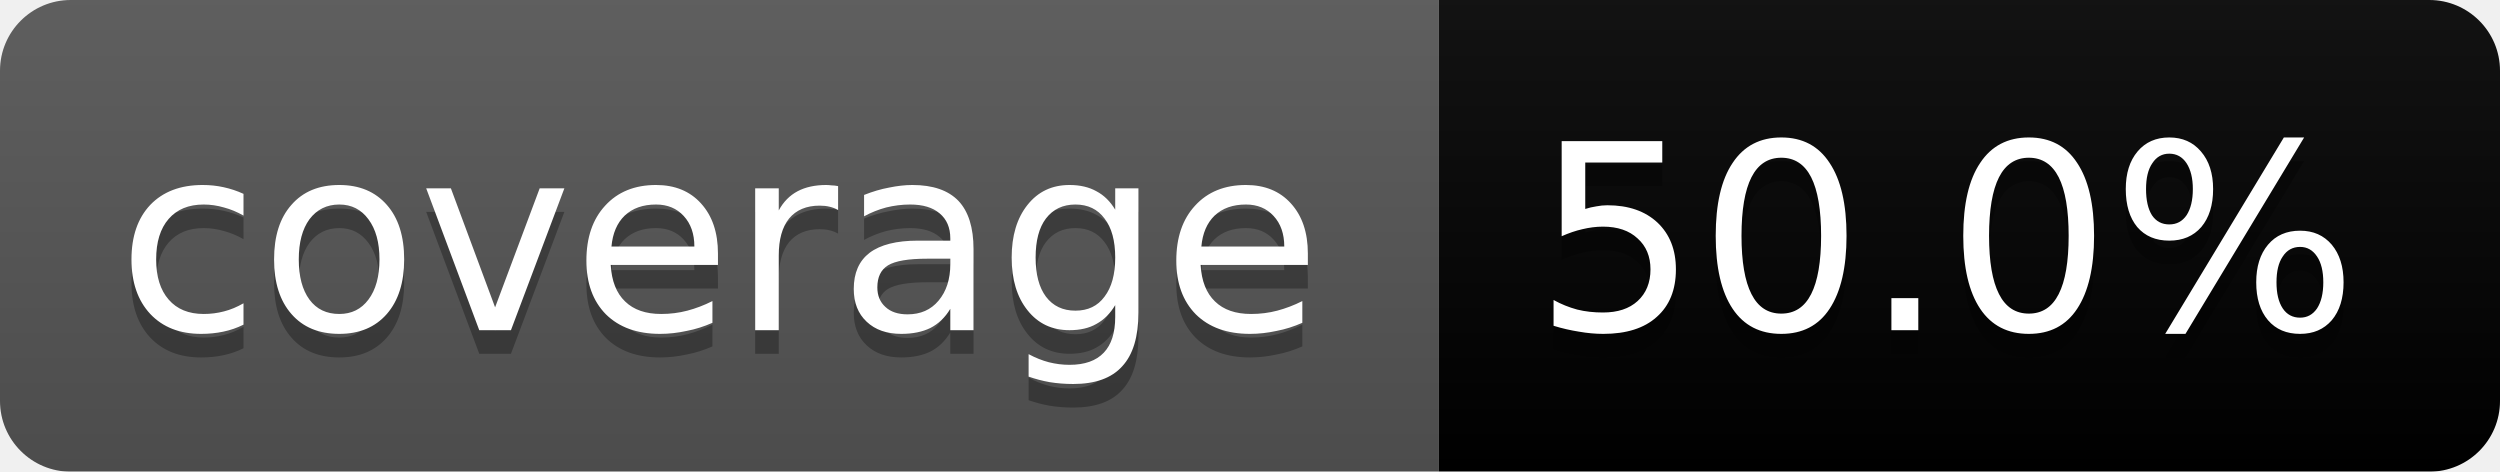
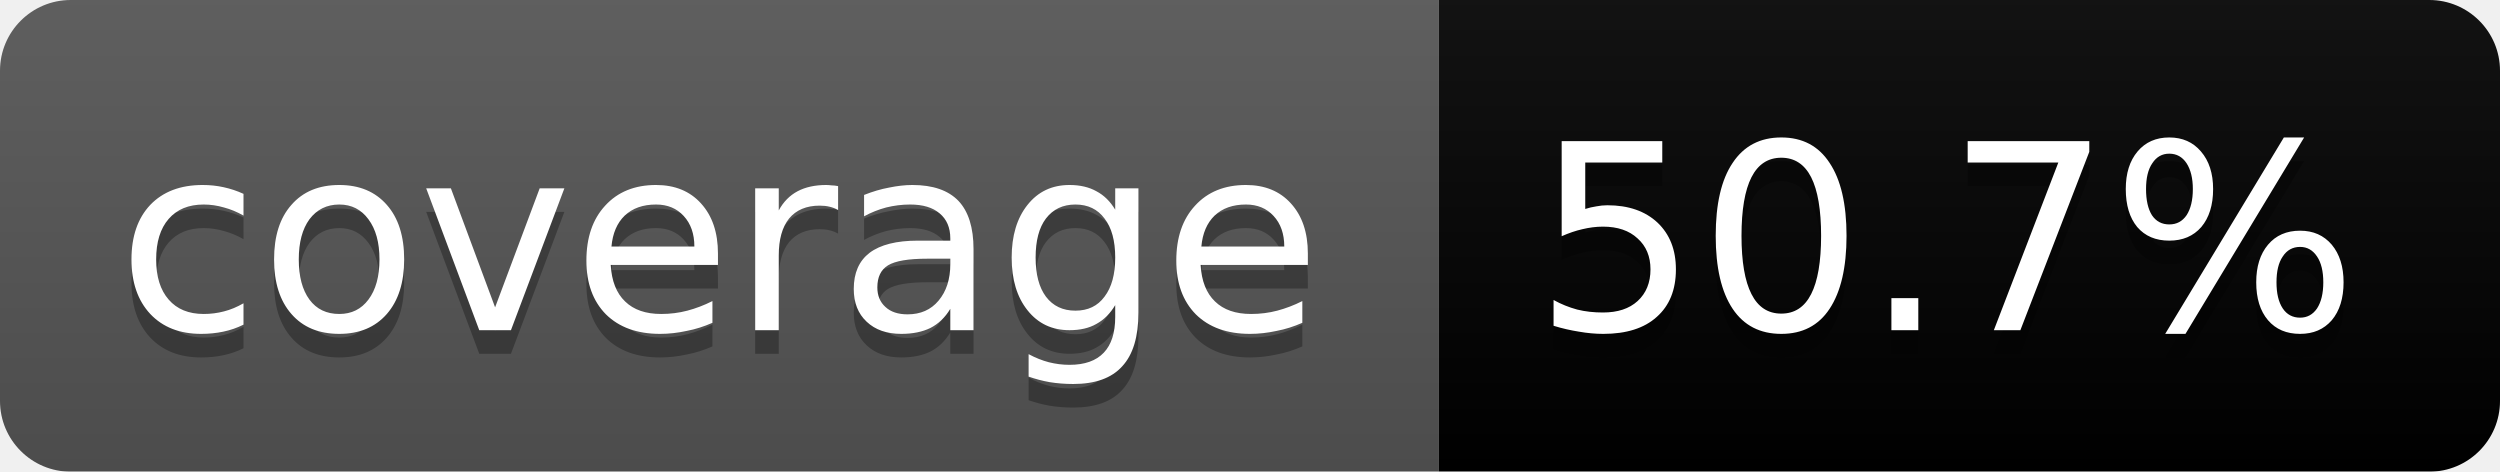
<svg xmlns="http://www.w3.org/2000/svg" width="106" height="20">
  <linearGradient id="b" x2="0" y2="100%">
    <stop offset="0" stop-color="#bbb" stop-opacity=".1" />
    <stop offset="1" stop-opacity=".1" />
  </linearGradient>
  <mask id="a">
    <rect width="106" height="20" rx="3" fill="#fff" />
  </mask>
  <g mask="url(#a)">
    <path fill="#555" d="M0 0h61v20H0z" />
    <path fill="#yellow" d="M61 0h45v20H61z" />
    <path fill="url(#b)" d="M0 0h106v20H0z" />
  </g>
  <g fill="#fff" text-anchor="middle" font-family="DejaVu Sans,Verdana,Geneva,sans-serif" font-size="11">
    <text x="30.5" y="15" fill="#010101" fill-opacity=".3">coverage</text>
    <text x="30.5" y="14">coverage</text>
-     <text x="82.5" y="15" fill="#010101" fill-opacity=".3">50.0%</text>
-     <text x="82.5" y="14">50.0%</text>
+     <text x="82.5" y="15" fill="#010101" fill-opacity=".3">50.7%</text>
+     <text x="82.5" y="14">50.7%</text>
  </g>
</svg>
